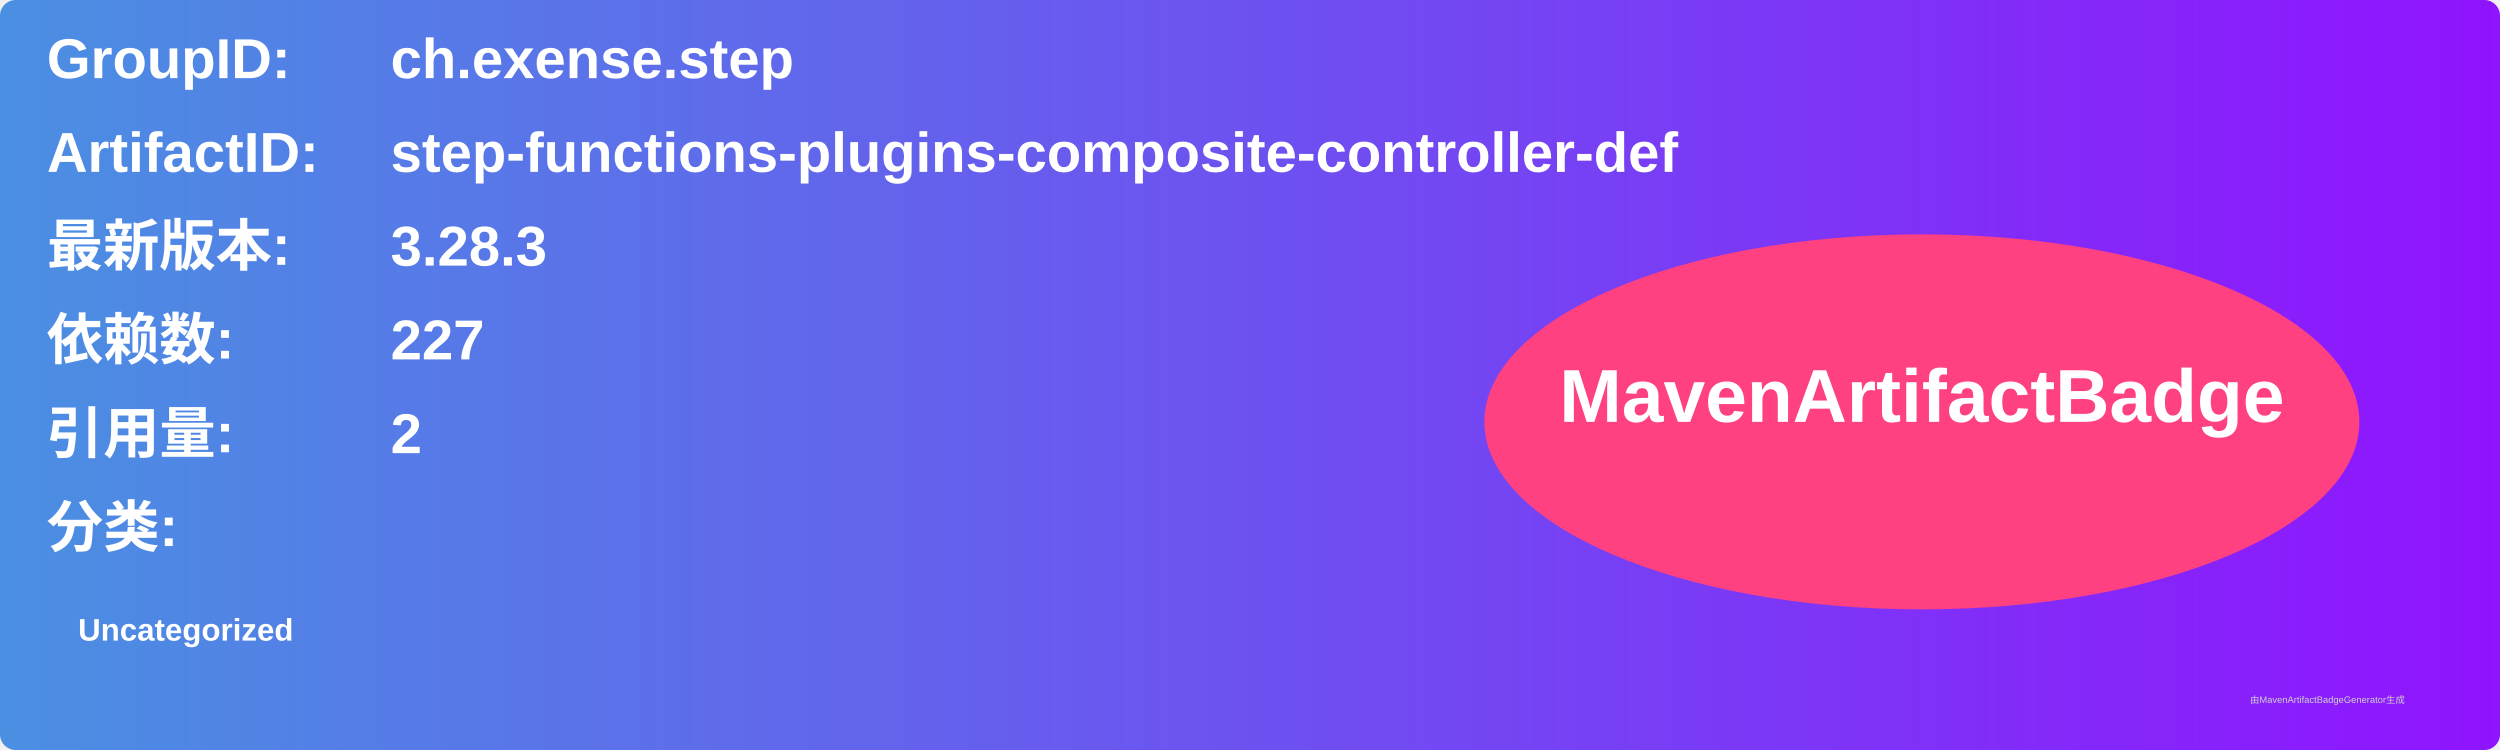
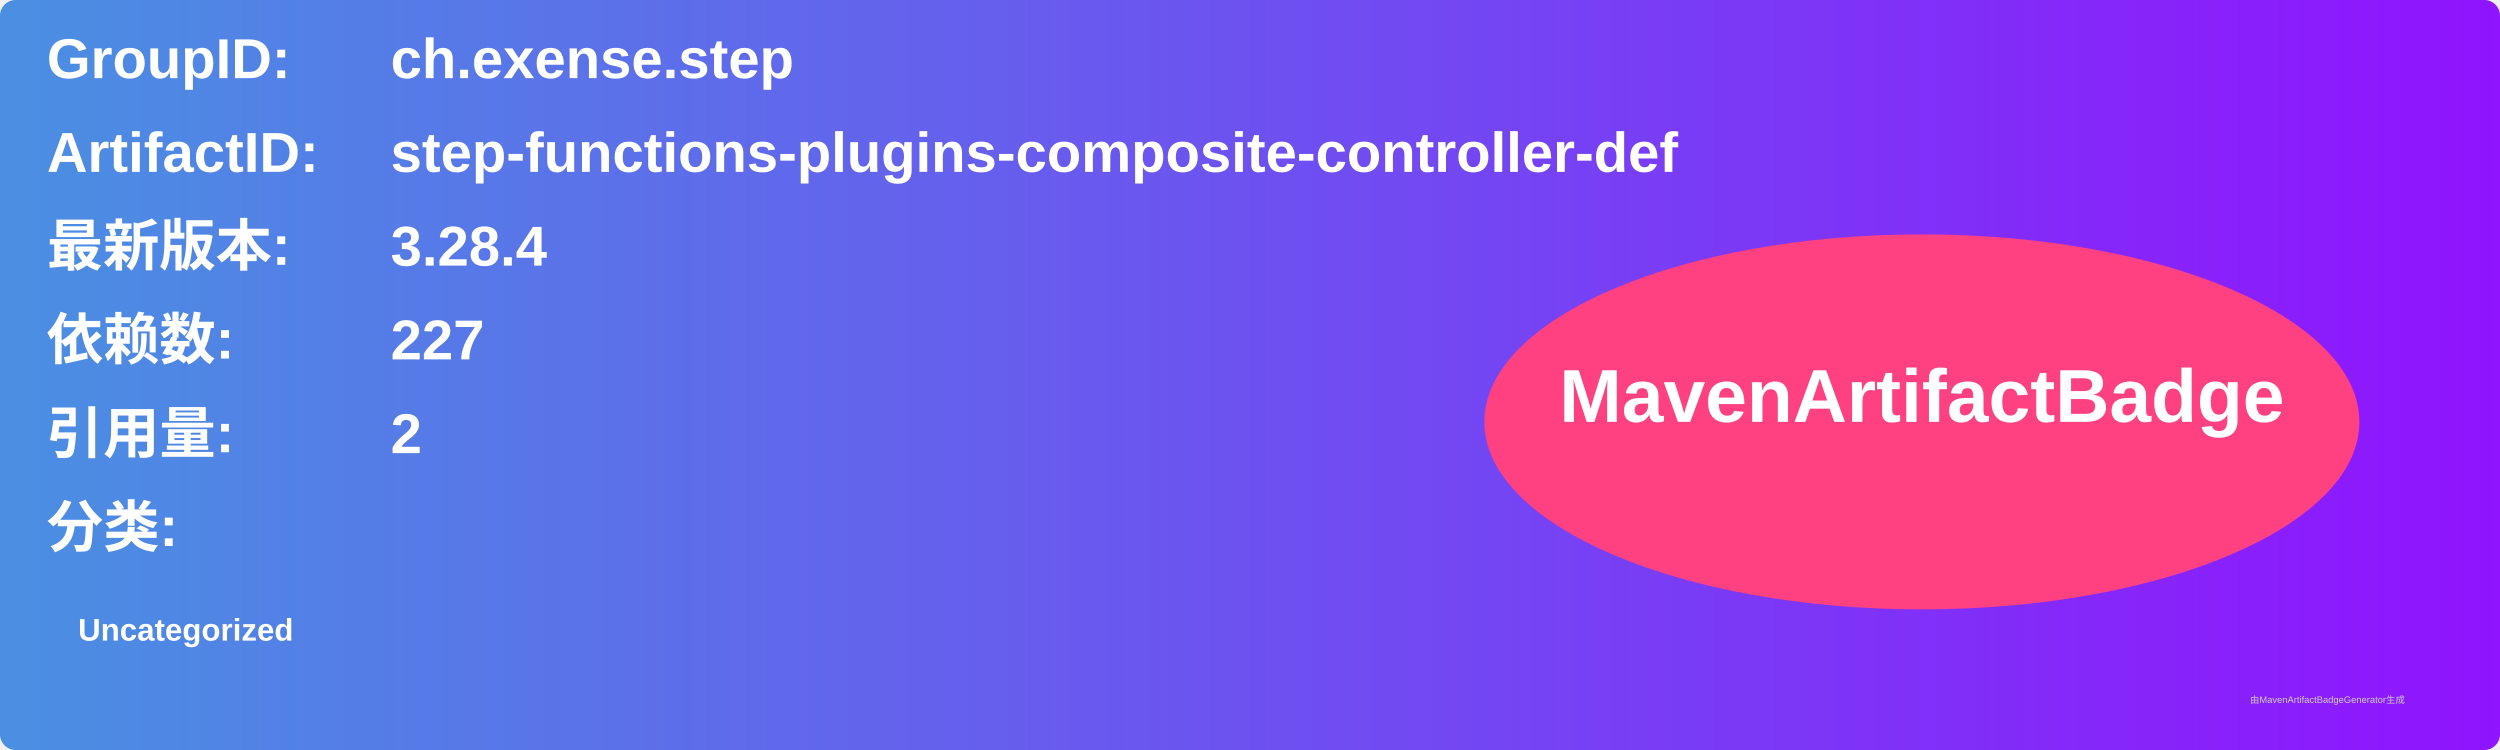
<svg xmlns="http://www.w3.org/2000/svg" width="800" height="240" viewBox="0 0 800 240">
  <linearGradient id="grad" x1="0%" y1="0%" x2="100%" y2="0%">
    <stop offset="0%" stop-color="#4a90e2" />
    <stop offset="100%" stop-color="#9013fe" />
  </linearGradient>
  <rect width="100%" height="100%" rx="5" ry="5" fill="url(#grad)" />
  <g transform="translate(15, 15)">
    <text x="0" y="10" font-family="Arial" font-size="18" fill="white" font-weight="bold" width="260">GroupID:</text>
    <text x="110" y="10" font-family="Arial" font-size="18" fill="white" font-weight="bold" width="460">ch.exense.step</text>
    <text x="0" y="40" font-family="Arial" font-size="18" fill="white" font-weight="bold" width="260">ArtifactID:</text>
    <text x="110" y="40" font-family="Arial" font-size="18" fill="white" font-weight="bold" width="460">step-functions-plugins-composite-controller-def</text>
    <text x="0" y="70" font-family="Arial" font-size="18" fill="white" font-weight="bold">最新版本:</text>
    <text x="110" y="70" font-family="Arial" font-size="18" fill="white" font-weight="bold">
-       <tspan font-weight="bold">3.28.3</tspan>
+       <tspan font-weight="bold">3.28.4</tspan>
    </text>
    <text x="0" y="100" font-family="Arial" font-size="18" fill="white" font-weight="bold">依赖数: </text>
    <text x="110" y="100" font-family="Arial" font-size="18" fill="white">
      <tspan font-weight="bold">227</tspan>
    </text>
    <text x="0" y="130" font-family="Arial" font-size="18" fill="white" font-weight="bold">引用量: </text>
    <text x="110" y="130" font-family="Arial" font-size="18" fill="white">
      <tspan font-weight="bold">2</tspan>
    </text>
    <text x="0" y="160" font-family="Arial" font-size="18" fill="white" font-weight="bold">分类:</text>
    <text x="10" y="190" font-family="Arial" font-size="10" fill="white">
      <tspan font-weight="bold">Uncategorized</tspan>
    </text>
    <ellipse cx="600" cy="120" rx="140" ry="60" fill="#ff4081" />
    <text x="600" y="120" text-anchor="middle" font-family="Arial" font-size="24" fill="white" font-weight="bold">MavenArtifactBadge</text>
  </g>
  <text x="720" y="225" font-family="Arial" font-size="3" fill="#d0d0d0">由MavenArtifactBadgeGenerator生成</text>
</svg>
